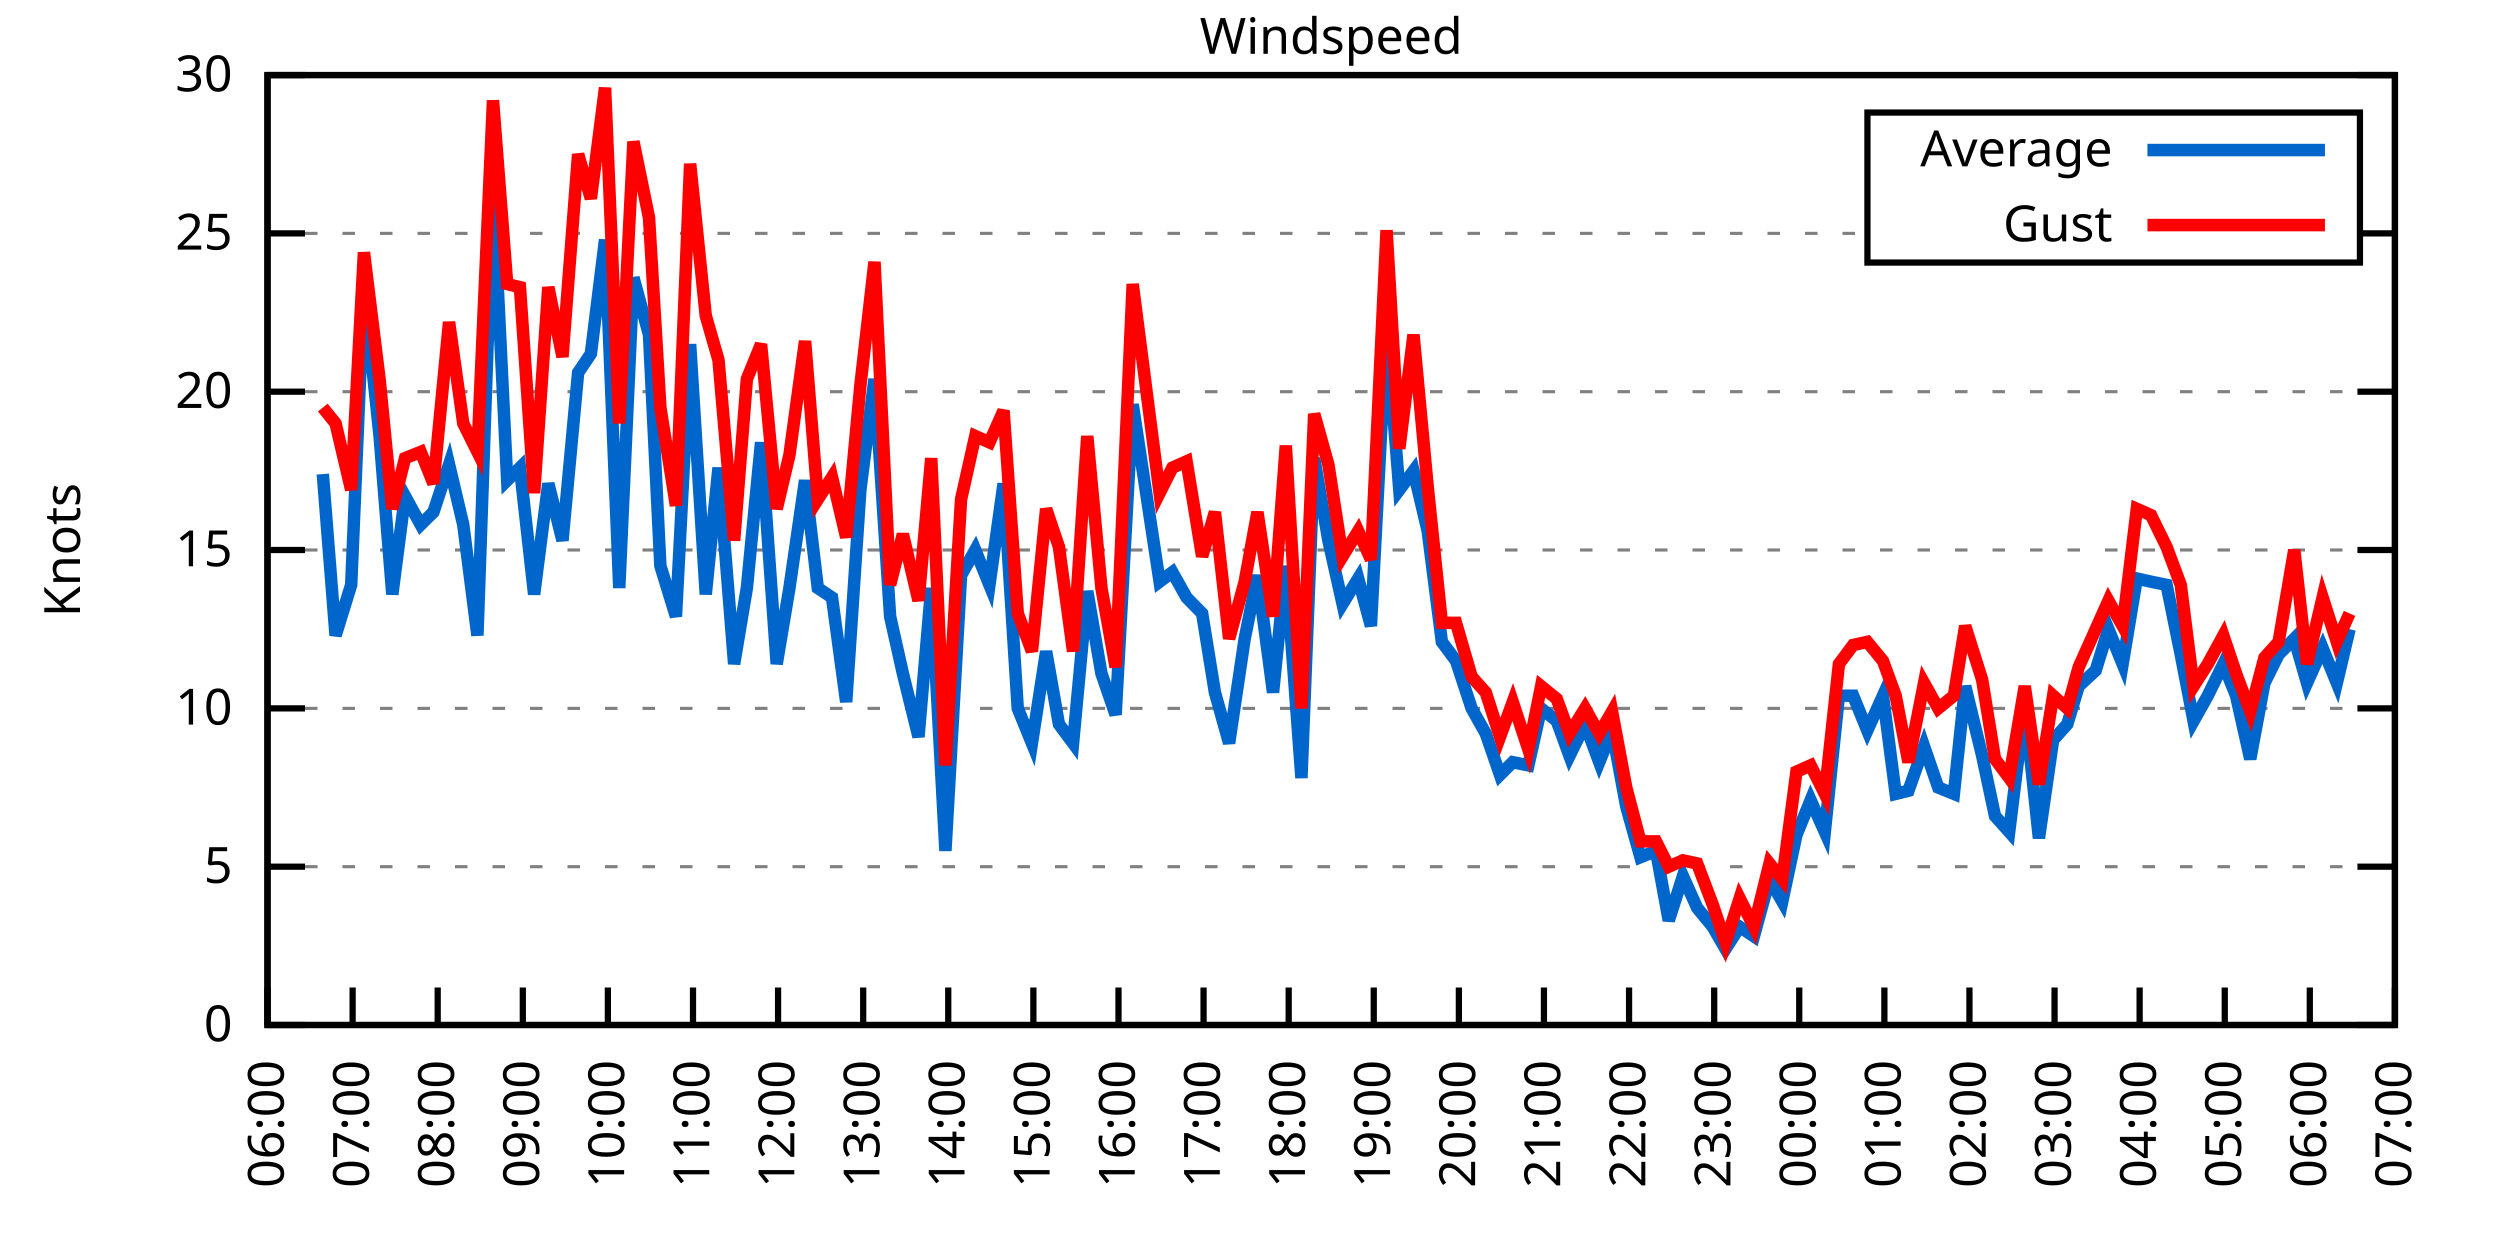
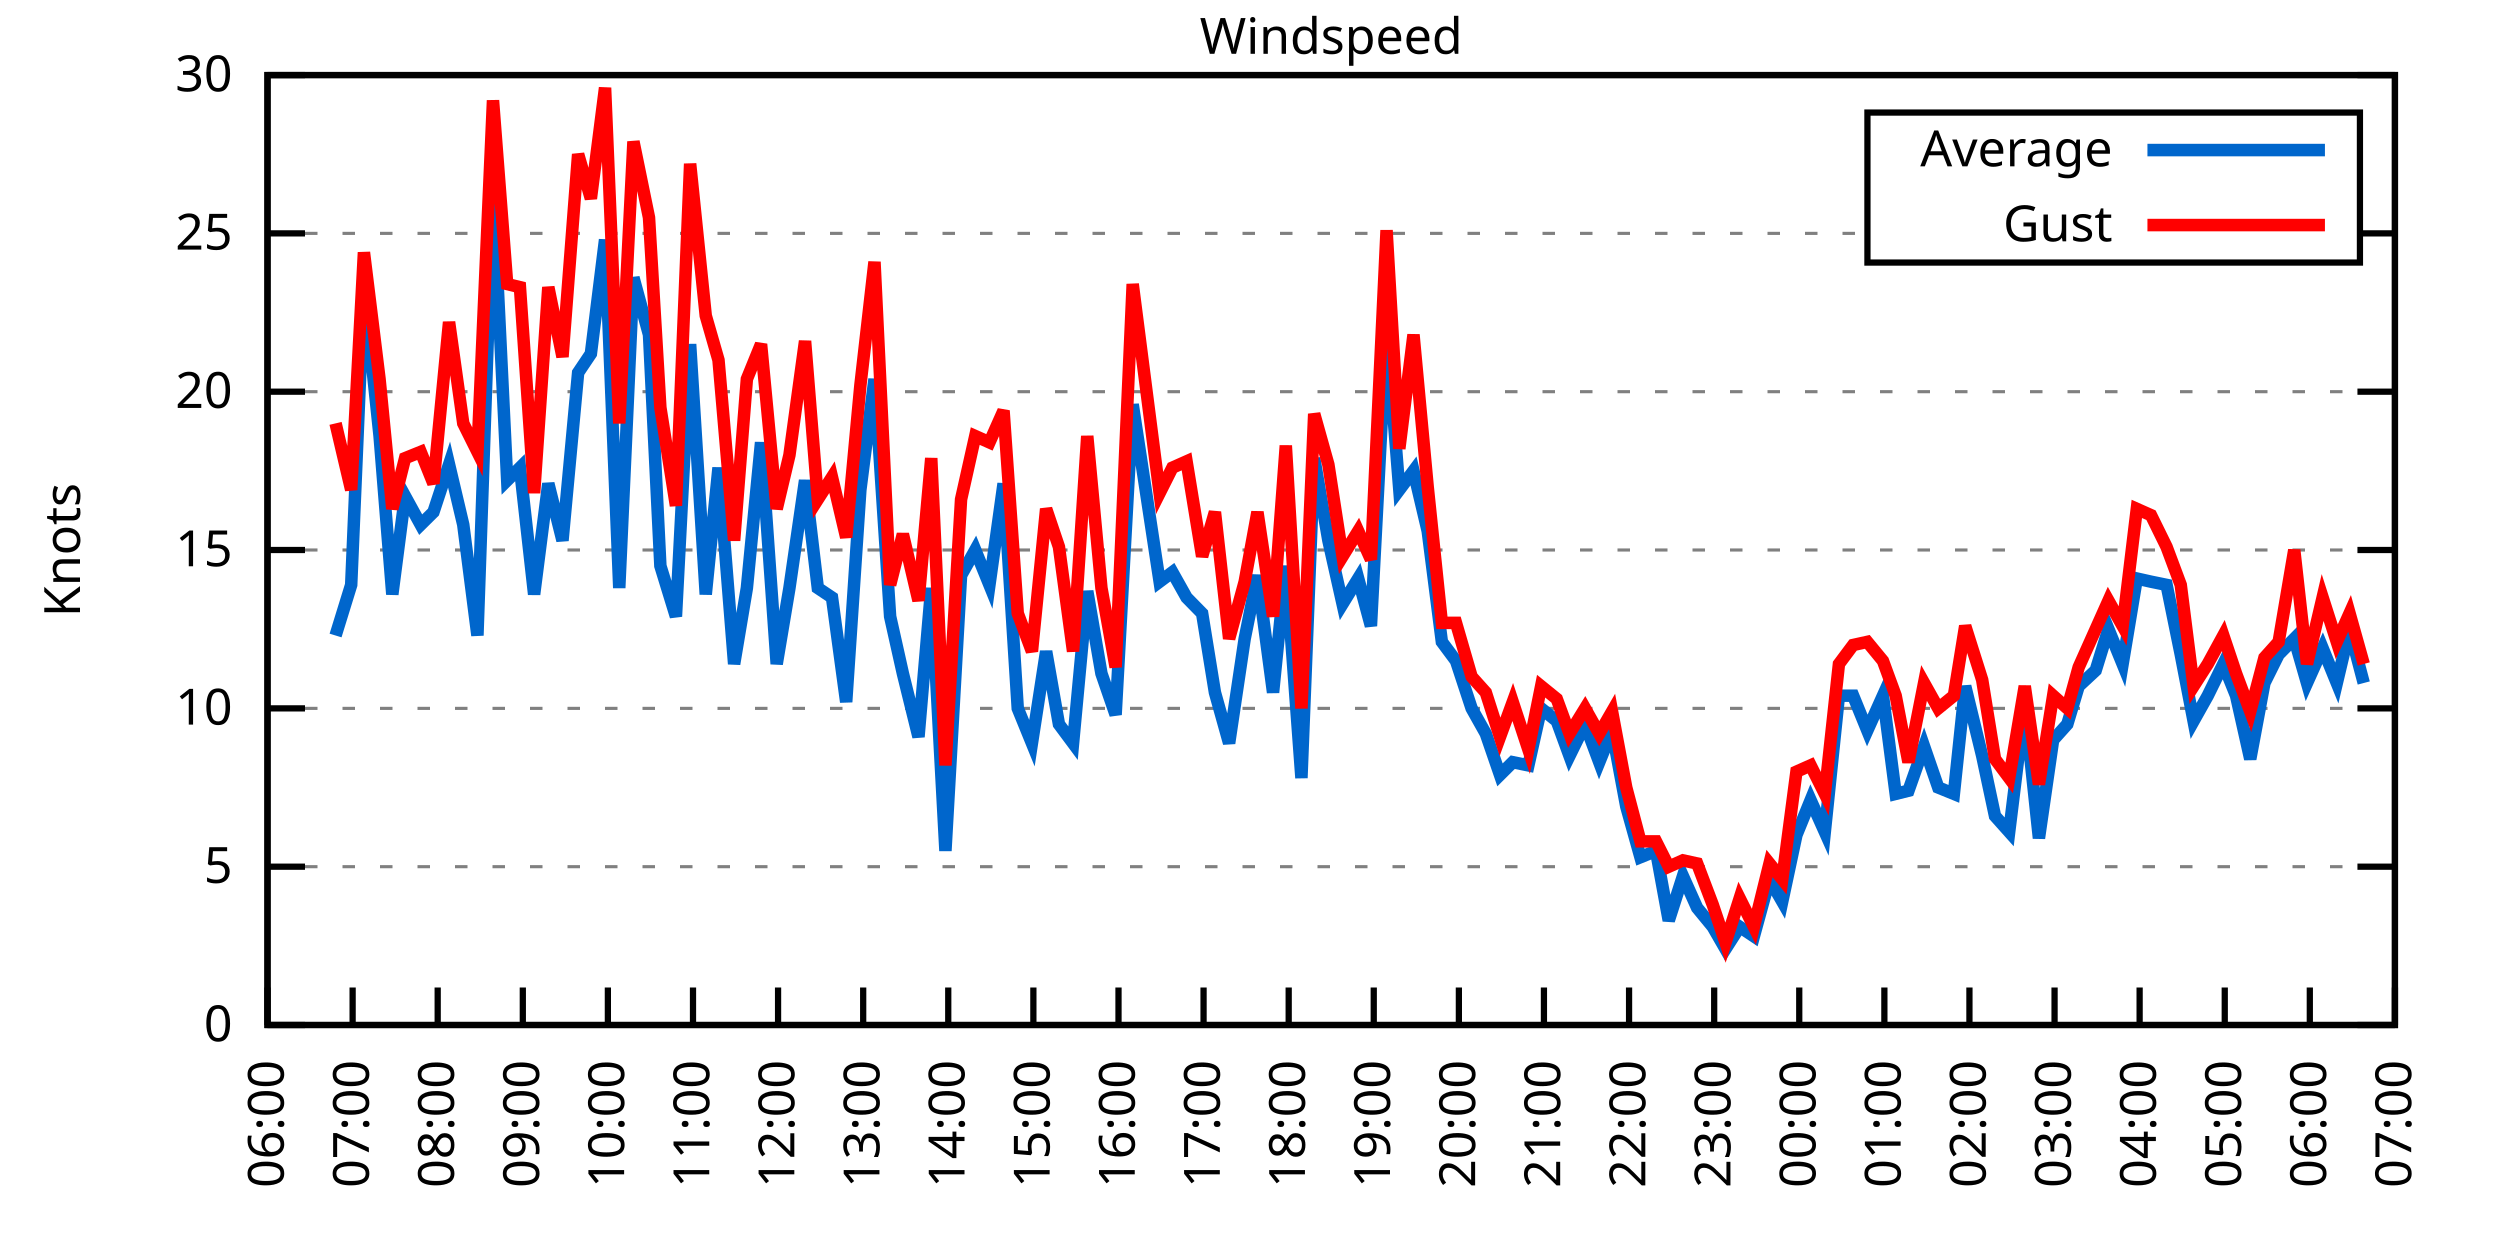
<svg xmlns="http://www.w3.org/2000/svg" xmlns:xlink="http://www.w3.org/1999/xlink" width="400" height="200" viewBox="0 0 400 200">
  <g id="gnuplot_canvas">
    <rect x="0" y="0" width="400" height="200" fill="none" />
    <defs>
      <circle id="gpDot" r="0.5" stroke-width="0.5" stroke="currentColor" />
      <path id="gpPt0" stroke-width="0.333" stroke="currentColor" d="M-1,0 h2 M0,-1 v2" />
      <path id="gpPt1" stroke-width="0.333" stroke="currentColor" d="M-1,-1 L1,1 M1,-1 L-1,1" />
      <path id="gpPt2" stroke-width="0.333" stroke="currentColor" d="M-1,0 L1,0 M0,-1 L0,1 M-1,-1 L1,1 M-1,1 L1,-1" />
      <rect id="gpPt3" stroke-width="0.333" stroke="currentColor" x="-1" y="-1" width="2" height="2" />
      <rect id="gpPt4" stroke-width="0.333" stroke="currentColor" fill="currentColor" x="-1" y="-1" width="2" height="2" />
      <circle id="gpPt5" stroke-width="0.333" stroke="currentColor" cx="0" cy="0" r="1" />
      <use xlink:href="#gpPt5" id="gpPt6" fill="currentColor" stroke="none" />
      <path id="gpPt7" stroke-width="0.333" stroke="currentColor" d="M0,-1.33 L-1.33,0.67 L1.33,0.67 z" />
      <use xlink:href="#gpPt7" id="gpPt8" fill="currentColor" stroke="none" />
      <use xlink:href="#gpPt7" id="gpPt9" stroke="currentColor" transform="rotate(180)" />
      <use xlink:href="#gpPt9" id="gpPt10" fill="currentColor" stroke="none" />
      <use xlink:href="#gpPt3" id="gpPt11" stroke="currentColor" transform="rotate(45)" />
      <use xlink:href="#gpPt11" id="gpPt12" fill="currentColor" stroke="none" />
      <path id="gpPt13" stroke-width="0.333" stroke="currentColor" d="M0,1.330 L1.265,0.411 L0.782,-1.067 L-0.782,-1.076 L-1.265,0.411 z" />
      <use xlink:href="#gpPt13" id="gpPt14" fill="currentColor" stroke="none" />
      <filter id="textbox" filterUnits="objectBoundingBox" x="0" y="0" height="1" width="1">
        <feFlood flood-color="white" flood-opacity="1" result="bgnd" />
        <feComposite in="SourceGraphic" in2="bgnd" operator="atop" />
      </filter>
      <filter id="greybox" filterUnits="objectBoundingBox" x="0" y="0" height="1" width="1">
        <feFlood flood-color="lightgrey" flood-opacity="1" result="grey" />
        <feComposite in="SourceGraphic" in2="grey" operator="atop" />
      </filter>
    </defs>
    <g fill="none" color="white" stroke="currentColor" stroke-width="1.00" stroke-linecap="butt" stroke-linejoin="miter">
</g>
    <g fill="none" color="black" stroke="currentColor" stroke-width="1.00" stroke-linecap="butt" stroke-linejoin="miter">
      <g stroke="none" shape-rendering="crispEdges">
        <polygon fill="rgb(255, 255, 255)" points="42.80,164.00 383.18,164.00 383.18,12.02 42.80,12.02 " />
      </g>
    </g>
    <g fill="none" color="black" stroke="currentColor" stroke-width="1.00" stroke-linecap="butt" stroke-linejoin="miter">
</g>
    <g fill="none" color="black" stroke="black" stroke-width="0.50" stroke-linecap="butt" stroke-linejoin="miter">
</g>
    <g fill="none" color="gray" stroke="currentColor" stroke-width="0.50" stroke-linecap="butt" stroke-linejoin="miter">
      <path stroke="gray" stroke-dasharray="2,4" class="gridline" d="M42.80,164.00 L383.19,164.00  " />
    </g>
    <g fill="none" color="gray" stroke="gray" stroke-width="1.00" stroke-linecap="butt" stroke-linejoin="miter">
</g>
    <g fill="none" color="black" stroke="currentColor" stroke-width="1.00" stroke-linecap="butt" stroke-linejoin="miter">
      <path stroke="black" d="M42.80,164.00 L48.80,164.00 M383.19,164.00 L377.19,164.00  " />
      <g transform="translate(37.20,166.60)" stroke="none" fill="black" font-family="Sans" font-size="8.00" text-anchor="end">
        <text>
          <tspan font-family="Sans"> 0</tspan>
        </text>
      </g>
    </g>
    <g fill="none" color="black" stroke="currentColor" stroke-width="1.00" stroke-linecap="butt" stroke-linejoin="miter">
</g>
    <g fill="none" color="black" stroke="black" stroke-width="0.50" stroke-linecap="butt" stroke-linejoin="miter">
</g>
    <g fill="none" color="gray" stroke="currentColor" stroke-width="0.50" stroke-linecap="butt" stroke-linejoin="miter">
      <path stroke="gray" stroke-dasharray="2,4" class="gridline" d="M42.80,138.67 L383.19,138.67  " />
    </g>
    <g fill="none" color="gray" stroke="gray" stroke-width="1.00" stroke-linecap="butt" stroke-linejoin="miter">
</g>
    <g fill="none" color="black" stroke="currentColor" stroke-width="1.00" stroke-linecap="butt" stroke-linejoin="miter">
      <path stroke="black" d="M42.80,138.67 L48.80,138.67 M383.19,138.67 L377.19,138.67  " />
      <g transform="translate(37.20,141.27)" stroke="none" fill="black" font-family="Sans" font-size="8.00" text-anchor="end">
        <text>
          <tspan font-family="Sans"> 5</tspan>
        </text>
      </g>
    </g>
    <g fill="none" color="black" stroke="currentColor" stroke-width="1.00" stroke-linecap="butt" stroke-linejoin="miter">
</g>
    <g fill="none" color="black" stroke="black" stroke-width="0.50" stroke-linecap="butt" stroke-linejoin="miter">
</g>
    <g fill="none" color="gray" stroke="currentColor" stroke-width="0.50" stroke-linecap="butt" stroke-linejoin="miter">
      <path stroke="gray" stroke-dasharray="2,4" class="gridline" d="M42.80,113.34 L383.19,113.34  " />
    </g>
    <g fill="none" color="gray" stroke="gray" stroke-width="1.00" stroke-linecap="butt" stroke-linejoin="miter">
</g>
    <g fill="none" color="black" stroke="currentColor" stroke-width="1.00" stroke-linecap="butt" stroke-linejoin="miter">
      <path stroke="black" d="M42.80,113.34 L48.80,113.34 M383.19,113.34 L377.19,113.34  " />
      <g transform="translate(37.20,115.94)" stroke="none" fill="black" font-family="Sans" font-size="8.00" text-anchor="end">
        <text>
          <tspan font-family="Sans"> 10</tspan>
        </text>
      </g>
    </g>
    <g fill="none" color="black" stroke="currentColor" stroke-width="1.00" stroke-linecap="butt" stroke-linejoin="miter">
</g>
    <g fill="none" color="black" stroke="black" stroke-width="0.50" stroke-linecap="butt" stroke-linejoin="miter">
</g>
    <g fill="none" color="gray" stroke="currentColor" stroke-width="0.50" stroke-linecap="butt" stroke-linejoin="miter">
      <path stroke="gray" stroke-dasharray="2,4" class="gridline" d="M42.80,88.00 L383.19,88.00  " />
    </g>
    <g fill="none" color="gray" stroke="gray" stroke-width="1.00" stroke-linecap="butt" stroke-linejoin="miter">
</g>
    <g fill="none" color="black" stroke="currentColor" stroke-width="1.00" stroke-linecap="butt" stroke-linejoin="miter">
      <path stroke="black" d="M42.80,88.00 L48.80,88.00 M383.19,88.00 L377.19,88.00  " />
      <g transform="translate(37.20,90.60)" stroke="none" fill="black" font-family="Sans" font-size="8.00" text-anchor="end">
        <text>
          <tspan font-family="Sans"> 15</tspan>
        </text>
      </g>
    </g>
    <g fill="none" color="black" stroke="currentColor" stroke-width="1.00" stroke-linecap="butt" stroke-linejoin="miter">
</g>
    <g fill="none" color="black" stroke="black" stroke-width="0.50" stroke-linecap="butt" stroke-linejoin="miter">
</g>
    <g fill="none" color="gray" stroke="currentColor" stroke-width="0.50" stroke-linecap="butt" stroke-linejoin="miter">
      <path stroke="gray" stroke-dasharray="2,4" class="gridline" d="M42.80,62.67 L383.19,62.67  " />
    </g>
    <g fill="none" color="gray" stroke="gray" stroke-width="1.00" stroke-linecap="butt" stroke-linejoin="miter">
</g>
    <g fill="none" color="black" stroke="currentColor" stroke-width="1.00" stroke-linecap="butt" stroke-linejoin="miter">
      <path stroke="black" d="M42.80,62.67 L48.80,62.67 M383.19,62.67 L377.19,62.67  " />
      <g transform="translate(37.20,65.27)" stroke="none" fill="black" font-family="Sans" font-size="8.00" text-anchor="end">
        <text>
          <tspan font-family="Sans"> 20</tspan>
        </text>
      </g>
    </g>
    <g fill="none" color="black" stroke="currentColor" stroke-width="1.00" stroke-linecap="butt" stroke-linejoin="miter">
</g>
    <g fill="none" color="black" stroke="black" stroke-width="0.50" stroke-linecap="butt" stroke-linejoin="miter">
</g>
    <g fill="none" color="gray" stroke="currentColor" stroke-width="0.50" stroke-linecap="butt" stroke-linejoin="miter">
      <path stroke="gray" stroke-dasharray="2,4" class="gridline" d="M42.80,37.34 L298.79,37.34 M377.59,37.34 L383.19,37.34  " />
    </g>
    <g fill="none" color="gray" stroke="gray" stroke-width="1.00" stroke-linecap="butt" stroke-linejoin="miter">
</g>
    <g fill="none" color="black" stroke="currentColor" stroke-width="1.00" stroke-linecap="butt" stroke-linejoin="miter">
      <path stroke="black" d="M42.80,37.34 L48.80,37.34 M383.19,37.34 L377.19,37.34  " />
      <g transform="translate(37.20,39.94)" stroke="none" fill="black" font-family="Sans" font-size="8.00" text-anchor="end">
        <text>
          <tspan font-family="Sans"> 25</tspan>
        </text>
      </g>
    </g>
    <g fill="none" color="black" stroke="currentColor" stroke-width="1.00" stroke-linecap="butt" stroke-linejoin="miter">
</g>
    <g fill="none" color="black" stroke="black" stroke-width="0.50" stroke-linecap="butt" stroke-linejoin="miter">
</g>
    <g fill="none" color="gray" stroke="currentColor" stroke-width="0.50" stroke-linecap="butt" stroke-linejoin="miter">
      <path stroke="gray" stroke-dasharray="2,4" class="gridline" d="M42.80,12.01 L383.19,12.01  " />
    </g>
    <g fill="none" color="gray" stroke="gray" stroke-width="1.00" stroke-linecap="butt" stroke-linejoin="miter">
</g>
    <g fill="none" color="black" stroke="currentColor" stroke-width="1.00" stroke-linecap="butt" stroke-linejoin="miter">
      <path stroke="black" d="M42.80,12.01 L48.80,12.01 M383.19,12.01 L377.19,12.01  " />
      <g transform="translate(37.20,14.61)" stroke="none" fill="black" font-family="Sans" font-size="8.00" text-anchor="end">
        <text>
          <tspan font-family="Sans"> 30</tspan>
        </text>
      </g>
    </g>
    <g fill="none" color="black" stroke="currentColor" stroke-width="1.00" stroke-linecap="butt" stroke-linejoin="miter">
      <path stroke="black" d="M42.80,164.00 L42.80,158.00  " />
      <g transform="translate(45.40,169.60) rotate(270.00)" stroke="none" fill="black" font-family="Sans" font-size="8.00" text-anchor="end">
        <text>
          <tspan font-family="Sans">06:00</tspan>
        </text>
      </g>
    </g>
    <g fill="none" color="black" stroke="currentColor" stroke-width="1.00" stroke-linecap="butt" stroke-linejoin="miter">
      <path stroke="black" d="M56.42,164.00 L56.42,158.00  " />
      <g transform="translate(59.02,169.60) rotate(270.00)" stroke="none" fill="black" font-family="Sans" font-size="8.00" text-anchor="end">
        <text>
          <tspan font-family="Sans">07:00</tspan>
        </text>
      </g>
    </g>
    <g fill="none" color="black" stroke="currentColor" stroke-width="1.00" stroke-linecap="butt" stroke-linejoin="miter">
      <path stroke="black" d="M70.03,164.00 L70.03,158.00  " />
      <g transform="translate(72.63,169.60) rotate(270.00)" stroke="none" fill="black" font-family="Sans" font-size="8.00" text-anchor="end">
        <text>
          <tspan font-family="Sans">08:00</tspan>
        </text>
      </g>
    </g>
    <g fill="none" color="black" stroke="currentColor" stroke-width="1.00" stroke-linecap="butt" stroke-linejoin="miter">
      <path stroke="black" d="M83.65,164.00 L83.65,158.00  " />
      <g transform="translate(86.25,169.60) rotate(270.00)" stroke="none" fill="black" font-family="Sans" font-size="8.00" text-anchor="end">
        <text>
          <tspan font-family="Sans">09:00</tspan>
        </text>
      </g>
    </g>
    <g fill="none" color="black" stroke="currentColor" stroke-width="1.00" stroke-linecap="butt" stroke-linejoin="miter">
      <path stroke="black" d="M97.26,164.00 L97.26,158.00  " />
      <g transform="translate(99.86,169.60) rotate(270.00)" stroke="none" fill="black" font-family="Sans" font-size="8.00" text-anchor="end">
        <text>
          <tspan font-family="Sans">10:00</tspan>
        </text>
      </g>
    </g>
    <g fill="none" color="black" stroke="currentColor" stroke-width="1.00" stroke-linecap="butt" stroke-linejoin="miter">
      <path stroke="black" d="M110.88,164.00 L110.88,158.00  " />
      <g transform="translate(113.48,169.60) rotate(270.00)" stroke="none" fill="black" font-family="Sans" font-size="8.00" text-anchor="end">
        <text>
          <tspan font-family="Sans">11:00</tspan>
        </text>
      </g>
    </g>
    <g fill="none" color="black" stroke="currentColor" stroke-width="1.00" stroke-linecap="butt" stroke-linejoin="miter">
      <path stroke="black" d="M124.49,164.00 L124.49,158.00  " />
      <g transform="translate(127.09,169.60) rotate(270.00)" stroke="none" fill="black" font-family="Sans" font-size="8.00" text-anchor="end">
        <text>
          <tspan font-family="Sans">12:00</tspan>
        </text>
      </g>
    </g>
    <g fill="none" color="black" stroke="currentColor" stroke-width="1.00" stroke-linecap="butt" stroke-linejoin="miter">
      <path stroke="black" d="M138.11,164.00 L138.11,158.00  " />
      <g transform="translate(140.71,169.60) rotate(270.00)" stroke="none" fill="black" font-family="Sans" font-size="8.00" text-anchor="end">
        <text>
          <tspan font-family="Sans">13:00</tspan>
        </text>
      </g>
    </g>
    <g fill="none" color="black" stroke="currentColor" stroke-width="1.00" stroke-linecap="butt" stroke-linejoin="miter">
      <path stroke="black" d="M151.72,164.00 L151.72,158.00  " />
      <g transform="translate(154.32,169.60) rotate(270.00)" stroke="none" fill="black" font-family="Sans" font-size="8.00" text-anchor="end">
        <text>
          <tspan font-family="Sans">14:00</tspan>
        </text>
      </g>
    </g>
    <g fill="none" color="black" stroke="currentColor" stroke-width="1.00" stroke-linecap="butt" stroke-linejoin="miter">
      <path stroke="black" d="M165.34,164.00 L165.34,158.00  " />
      <g transform="translate(167.94,169.60) rotate(270.00)" stroke="none" fill="black" font-family="Sans" font-size="8.00" text-anchor="end">
        <text>
          <tspan font-family="Sans">15:00</tspan>
        </text>
      </g>
    </g>
    <g fill="none" color="black" stroke="currentColor" stroke-width="1.00" stroke-linecap="butt" stroke-linejoin="miter">
      <path stroke="black" d="M178.96,164.00 L178.96,158.00  " />
      <g transform="translate(181.56,169.60) rotate(270.00)" stroke="none" fill="black" font-family="Sans" font-size="8.00" text-anchor="end">
        <text>
          <tspan font-family="Sans">16:00</tspan>
        </text>
      </g>
    </g>
    <g fill="none" color="black" stroke="currentColor" stroke-width="1.00" stroke-linecap="butt" stroke-linejoin="miter">
      <path stroke="black" d="M192.57,164.00 L192.57,158.00  " />
      <g transform="translate(195.17,169.60) rotate(270.00)" stroke="none" fill="black" font-family="Sans" font-size="8.00" text-anchor="end">
        <text>
          <tspan font-family="Sans">17:00</tspan>
        </text>
      </g>
    </g>
    <g fill="none" color="black" stroke="currentColor" stroke-width="1.00" stroke-linecap="butt" stroke-linejoin="miter">
      <path stroke="black" d="M206.19,164.00 L206.19,158.00  " />
      <g transform="translate(208.79,169.60) rotate(270.00)" stroke="none" fill="black" font-family="Sans" font-size="8.00" text-anchor="end">
        <text>
          <tspan font-family="Sans">18:00</tspan>
        </text>
      </g>
    </g>
    <g fill="none" color="black" stroke="currentColor" stroke-width="1.00" stroke-linecap="butt" stroke-linejoin="miter">
      <path stroke="black" d="M219.80,164.00 L219.80,158.00  " />
      <g transform="translate(222.40,169.60) rotate(270.00)" stroke="none" fill="black" font-family="Sans" font-size="8.00" text-anchor="end">
        <text>
          <tspan font-family="Sans">19:00</tspan>
        </text>
      </g>
    </g>
    <g fill="none" color="black" stroke="currentColor" stroke-width="1.00" stroke-linecap="butt" stroke-linejoin="miter">
      <path stroke="black" d="M233.42,164.00 L233.42,158.00  " />
      <g transform="translate(236.02,169.60) rotate(270.00)" stroke="none" fill="black" font-family="Sans" font-size="8.00" text-anchor="end">
        <text>
          <tspan font-family="Sans">20:00</tspan>
        </text>
      </g>
    </g>
    <g fill="none" color="black" stroke="currentColor" stroke-width="1.00" stroke-linecap="butt" stroke-linejoin="miter">
      <path stroke="black" d="M247.03,164.00 L247.03,158.00  " />
      <g transform="translate(249.63,169.60) rotate(270.00)" stroke="none" fill="black" font-family="Sans" font-size="8.00" text-anchor="end">
        <text>
          <tspan font-family="Sans">21:00</tspan>
        </text>
      </g>
    </g>
    <g fill="none" color="black" stroke="currentColor" stroke-width="1.00" stroke-linecap="butt" stroke-linejoin="miter">
      <path stroke="black" d="M260.65,164.00 L260.65,158.00  " />
      <g transform="translate(263.25,169.60) rotate(270.00)" stroke="none" fill="black" font-family="Sans" font-size="8.00" text-anchor="end">
        <text>
          <tspan font-family="Sans">22:00</tspan>
        </text>
      </g>
    </g>
    <g fill="none" color="black" stroke="currentColor" stroke-width="1.00" stroke-linecap="butt" stroke-linejoin="miter">
      <path stroke="black" d="M274.27,164.00 L274.27,158.00  " />
      <g transform="translate(276.87,169.60) rotate(270.00)" stroke="none" fill="black" font-family="Sans" font-size="8.00" text-anchor="end">
        <text>
          <tspan font-family="Sans">23:00</tspan>
        </text>
      </g>
    </g>
    <g fill="none" color="black" stroke="currentColor" stroke-width="1.00" stroke-linecap="butt" stroke-linejoin="miter">
      <path stroke="black" d="M287.88,164.00 L287.88,158.00  " />
      <g transform="translate(290.48,169.60) rotate(270.00)" stroke="none" fill="black" font-family="Sans" font-size="8.00" text-anchor="end">
        <text>
          <tspan font-family="Sans">00:00</tspan>
        </text>
      </g>
    </g>
    <g fill="none" color="black" stroke="currentColor" stroke-width="1.00" stroke-linecap="butt" stroke-linejoin="miter">
      <path stroke="black" d="M301.50,164.00 L301.50,158.00  " />
      <g transform="translate(304.10,169.60) rotate(270.00)" stroke="none" fill="black" font-family="Sans" font-size="8.00" text-anchor="end">
        <text>
          <tspan font-family="Sans">01:00</tspan>
        </text>
      </g>
    </g>
    <g fill="none" color="black" stroke="currentColor" stroke-width="1.00" stroke-linecap="butt" stroke-linejoin="miter">
      <path stroke="black" d="M315.11,164.00 L315.11,158.00  " />
      <g transform="translate(317.71,169.60) rotate(270.00)" stroke="none" fill="black" font-family="Sans" font-size="8.00" text-anchor="end">
        <text>
          <tspan font-family="Sans">02:00</tspan>
        </text>
      </g>
    </g>
    <g fill="none" color="black" stroke="currentColor" stroke-width="1.00" stroke-linecap="butt" stroke-linejoin="miter">
      <path stroke="black" d="M328.73,164.00 L328.73,158.00  " />
      <g transform="translate(331.33,169.60) rotate(270.00)" stroke="none" fill="black" font-family="Sans" font-size="8.00" text-anchor="end">
        <text>
          <tspan font-family="Sans">03:00</tspan>
        </text>
      </g>
    </g>
    <g fill="none" color="black" stroke="currentColor" stroke-width="1.00" stroke-linecap="butt" stroke-linejoin="miter">
      <path stroke="black" d="M342.34,164.00 L342.34,158.00  " />
      <g transform="translate(344.94,169.60) rotate(270.00)" stroke="none" fill="black" font-family="Sans" font-size="8.00" text-anchor="end">
        <text>
          <tspan font-family="Sans">04:00</tspan>
        </text>
      </g>
    </g>
    <g fill="none" color="black" stroke="currentColor" stroke-width="1.00" stroke-linecap="butt" stroke-linejoin="miter">
      <path stroke="black" d="M355.96,164.00 L355.96,158.00  " />
      <g transform="translate(358.56,169.60) rotate(270.00)" stroke="none" fill="black" font-family="Sans" font-size="8.00" text-anchor="end">
        <text>
          <tspan font-family="Sans">05:00</tspan>
        </text>
      </g>
    </g>
    <g fill="none" color="black" stroke="currentColor" stroke-width="1.00" stroke-linecap="butt" stroke-linejoin="miter">
      <path stroke="black" d="M369.57,164.00 L369.57,158.00  " />
      <g transform="translate(372.17,169.60) rotate(270.00)" stroke="none" fill="black" font-family="Sans" font-size="8.00" text-anchor="end">
        <text>
          <tspan font-family="Sans">06:00</tspan>
        </text>
      </g>
    </g>
    <g fill="none" color="black" stroke="currentColor" stroke-width="1.00" stroke-linecap="butt" stroke-linejoin="miter">
      <path stroke="black" d="M383.19,164.00 L383.19,158.00  " />
      <g transform="translate(385.79,169.60) rotate(270.00)" stroke="none" fill="black" font-family="Sans" font-size="8.00" text-anchor="end">
        <text>
          <tspan font-family="Sans">07:00</tspan>
        </text>
      </g>
    </g>
    <g fill="none" color="black" stroke="currentColor" stroke-width="1.00" stroke-linecap="butt" stroke-linejoin="miter">
</g>
    <g fill="none" color="black" stroke="currentColor" stroke-width="1.00" stroke-linecap="butt" stroke-linejoin="miter">
      <path stroke="black" d="M42.80,12.01 L42.80,164.00 L383.19,164.00 L383.19,12.01 L42.80,12.01 Z  " />
    </g>
    <g fill="none" color="black" stroke="currentColor" stroke-width="1.00" stroke-linecap="butt" stroke-linejoin="miter">
</g>
    <g fill="none" color="black" stroke="currentColor" stroke-width="1.00" stroke-linecap="butt" stroke-linejoin="miter">
      <path stroke="black" d="M298.79,42.01 L298.79,18.01 L377.59,18.01 L377.59,42.01 L298.79,42.01 Z  " />
    </g>
    <g id="Windspeed_plot_1">
      <g fill="none" color="white" stroke="black" stroke-width="2.00" stroke-linecap="butt" stroke-linejoin="miter">
</g>
      <g fill="none" color="black" stroke="currentColor" stroke-width="2.00" stroke-linecap="butt" stroke-linejoin="miter">
        <g transform="translate(337.99,26.61)" stroke="none" fill="black" font-family="Sans" font-size="8.00" text-anchor="end">
          <text>
            <tspan font-family="Sans">Average</tspan>
          </text>
        </g>
      </g>
      <g fill="none" color="black" stroke="currentColor" stroke-width="2.00" stroke-linecap="butt" stroke-linejoin="miter">
-         <path stroke="rgb(  0, 102, 204)" d="M343.59,24.01 L371.99,24.01 M51.65,75.85 L53.69,101.68 L56.19,93.58 L58.23,45.95 L60.73,69.77 L62.77,95.10   L64.81,79.39 L67.31,83.95 L69.35,81.93 L71.85,74.33 L74.12,83.95 L76.39,101.68 L78.88,30.25 L81.15,76.86   L83.19,74.83 L85.46,95.10 L87.73,77.37 L90.00,86.49 L92.50,59.63 L94.54,56.59 L96.81,38.35 L99.08,94.08   L101.35,44.43 L103.84,53.55 L105.66,90.54 L108.15,98.64 L110.42,55.07 L112.92,95.10 L114.96,74.83 L117.46,106.24   L119.50,94.08 L121.77,70.78 L124.27,106.24 L126.31,94.08 L128.81,76.86 L130.85,94.08 L133.12,95.60 L135.39,112.32   L137.66,78.38 L139.92,60.65 L142.42,98.64 L144.46,107.76 L146.96,117.90 L149.00,94.08 L151.27,136.14 L153.77,92.06   L156.04,88.00 L158.31,93.58 L160.57,77.37 L162.84,113.34 L165.11,118.91 L167.38,104.22 L169.43,115.87 L171.69,118.91   L173.96,94.59 L176.23,107.76 L178.50,114.35 L181.23,64.70 L185.54,93.07 L187.58,91.55 L189.85,95.60 L192.34,98.14   L194.39,110.80 L196.66,118.91 L199.15,102.19 L201.19,92.06 L203.69,110.80 L205.73,90.54 L208.23,124.48 L210.27,73.31   L212.54,86.49 L214.81,96.62 L217.31,92.56 L219.35,100.16 L221.85,52.54 L223.89,78.38 L226.16,75.34 L228.43,84.97   L230.70,102.70 L232.96,105.74 L235.46,113.34 L237.73,117.39 L240.00,123.98 L242.04,121.95 L244.54,122.46 L246.58,113.34   L249.08,115.36 L251.12,120.94 L253.61,115.87 L255.88,121.95 L257.93,116.88 L260.20,129.04 L262.47,137.15 L264.96,136.14   L267.00,147.28 L269.27,140.19 L271.54,145.25 L274.04,148.29 L276.08,151.84 L278.35,148.29 L280.62,149.81 L283.12,140.69   L285.16,144.24 L287.43,133.60 L289.70,128.03 L291.97,133.10 L294.23,111.31 L296.50,111.31 L298.77,116.88 L301.27,111.31   L303.31,127.02 L305.35,126.51 L307.85,119.42 L310.12,126.00 L312.62,127.02 L314.43,109.79 L317.15,120.94 L319.20,130.56   L321.47,133.10 L323.96,112.83 L326.23,134.11 L328.50,118.40 L330.77,115.87 L332.59,109.79 L335.31,107.26 L337.35,100.67   L339.62,106.24 L341.89,92.56 L344.16,93.07 L346.65,93.58 L348.92,104.72 L350.97,115.36 L353.24,111.31 L355.73,106.24   L357.77,111.31 L360.04,121.44 L362.31,109.28 L364.58,104.72 L367.08,102.19 L369.12,109.28 L371.62,103.71 L373.89,109.28   L375.93,100.67  " />
+         <path stroke="rgb(  0, 102, 204)" d="M343.59,24.01 L371.99,24.01 M53.69,101.68 L56.19,93.58 L58.23,45.95 L60.73,69.77 L62.77,95.10 L64.81,79.39   L67.31,83.95 L69.35,81.93 L71.85,74.33 L74.12,83.95 L76.39,101.68 L78.88,30.25 L81.15,76.86 L83.19,74.83   L85.46,95.10 L87.73,77.37 L90.00,86.49 L92.50,59.63 L94.54,56.59 L96.81,38.35 L99.08,94.08 L101.35,44.43   L103.84,53.55 L105.66,90.54 L108.15,98.64 L110.42,55.07 L112.92,95.10 L114.96,74.83 L117.46,106.24 L119.50,94.08   L121.77,70.78 L124.27,106.24 L126.31,94.08 L128.81,76.86 L130.85,94.08 L133.12,95.60 L135.39,112.32 L137.66,78.38   L139.92,60.65 L142.42,98.64 L144.46,107.76 L146.96,117.90 L149.00,94.08 L151.27,136.14 L153.77,92.06 L156.04,88.00   L158.31,93.58 L160.57,77.37 L162.84,113.34 L165.11,118.91 L167.38,104.22 L169.43,115.87 L171.69,118.91 L173.96,94.59   L176.23,107.76 L178.50,114.35 L181.23,64.70 L185.54,93.07 L187.58,91.55 L189.85,95.60 L192.34,98.14 L194.39,110.80   L196.66,118.91 L199.15,102.19 L201.19,92.06 L203.69,110.80 L205.73,90.54 L208.23,124.48 L210.27,73.31 L212.54,86.49   L214.81,96.62 L217.31,92.56 L219.35,100.16 L221.85,52.54 L223.89,78.38 L226.16,75.34 L228.43,84.97 L230.70,102.70   L232.96,105.74 L235.46,113.34 L237.73,117.39 L240.00,123.98 L242.04,121.95 L244.54,122.46 L246.58,113.34 L249.08,115.36   L251.12,120.94 L253.61,115.87 L255.88,121.95 L257.93,116.88 L260.20,129.04 L262.47,137.15 L264.96,136.14 L267.00,147.28   L269.27,140.19 L271.54,145.25 L274.04,148.29 L276.08,151.84 L278.35,148.29 L280.62,149.81 L283.12,140.69 L285.16,144.24   L287.43,133.60 L289.70,128.03 L291.97,133.10 L294.23,111.31 L296.50,111.31 L298.77,116.88 L301.27,111.31 L303.31,127.02   L305.35,126.51 L307.85,119.42 L310.12,126.00 L312.62,127.02 L314.43,109.79 L317.15,120.94 L319.20,130.56 L321.47,133.10   L323.96,112.83 L326.23,134.11 L328.50,118.40 L330.77,115.87 L332.59,109.79 L335.31,107.26 L337.35,100.67 L339.62,106.24   L341.89,92.56 L344.16,93.07 L346.65,93.58 L348.92,104.72 L350.97,115.36 L353.24,111.31 L355.73,106.24 L357.77,111.31   L360.04,121.44 L362.31,109.28 L364.58,104.72 L367.08,102.19 L369.12,109.28 L371.62,103.71 L373.89,109.28 L375.93,100.67   L378.20,109.28  " />
      </g>
    </g>
    <g id="Windspeed_plot_2">
      <g fill="none" color="black" stroke="currentColor" stroke-width="2.00" stroke-linecap="butt" stroke-linejoin="miter">
        <g transform="translate(337.99,38.61)" stroke="none" fill="black" font-family="Sans" font-size="8.00" text-anchor="end">
          <text>
            <tspan font-family="Sans">Gust</tspan>
          </text>
        </g>
      </g>
      <g fill="none" color="black" stroke="currentColor" stroke-width="2.00" stroke-linecap="butt" stroke-linejoin="miter">
-         <path stroke="rgb(255,   0,   0)" d="M343.59,36.01 L371.99,36.01 M51.65,65.21 L53.69,67.74 L56.19,78.38 L58.23,40.38 L60.73,60.65 L62.77,81.42   L64.81,73.31 L67.31,72.30 L69.35,77.37 L71.85,51.53 L74.12,67.74 L76.39,72.30 L78.88,16.06 L81.15,45.45   L83.19,45.95 L85.46,78.89 L87.73,45.95 L90.00,57.10 L92.50,24.68 L94.54,31.77 L96.81,14.04 L99.08,67.74   L101.35,22.65 L103.84,34.81 L105.66,65.21 L108.15,80.91 L110.42,26.20 L112.92,50.51 L114.96,57.61 L117.46,86.49   L119.50,60.65 L121.77,55.07 L124.27,81.42 L126.31,72.81 L128.81,54.57 L130.85,79.90 L133.12,76.35 L135.39,85.98   L137.66,61.66 L139.92,41.90 L142.42,93.58 L144.46,85.47 L146.96,96.11 L149.00,73.31 L151.27,122.46 L153.77,79.90   L156.04,69.77 L158.31,70.78 L160.57,65.71 L162.84,98.14 L165.11,104.22 L167.38,81.42 L169.43,87.50 L171.69,104.22   L173.96,69.77 L176.23,94.08 L178.50,106.75 L181.23,45.45 L185.54,78.89 L187.58,74.83 L189.85,73.82 L192.34,89.02   L194.39,81.93 L196.66,102.19 L199.15,93.07 L201.19,81.93 L203.69,98.64 L205.73,71.29 L208.23,113.34 L210.27,66.22   L212.54,74.33 L214.81,89.02 L217.31,84.97 L219.35,89.52 L221.85,36.84 L223.89,71.79 L226.16,53.55 L228.43,77.87   L230.70,99.66 L232.96,99.66 L235.46,108.27 L237.73,110.80 L240.00,117.90 L242.04,112.32 L244.54,119.92 L246.58,109.79   L249.08,111.82 L251.12,117.39 L253.61,113.34 L255.88,117.39 L257.93,113.84 L260.20,126.00 L262.47,134.62 L264.96,134.62   L267.00,138.67 L269.27,137.66 L271.54,138.16 L274.04,144.75 L276.08,150.83 L278.35,143.73 L280.62,148.29 L283.12,138.16   L285.16,140.69 L287.43,123.47 L289.70,122.46 L291.97,127.02 L294.23,106.24 L296.50,103.20 L298.77,102.70 L301.27,105.74   L303.31,111.31 L305.35,121.95 L307.85,109.28 L310.12,113.34 L312.62,111.31 L314.43,100.16 L317.15,108.78 L319.20,121.44   L321.47,124.48 L323.96,109.79 L326.23,125.50 L328.50,111.31 L330.77,113.34 L332.59,106.75 L335.31,100.67 L337.35,96.11   L339.62,100.16 L341.89,81.42 L344.16,82.43 L346.65,87.50 L348.92,93.58 L350.97,109.79 L353.24,106.24 L355.73,101.68   L357.77,107.76 L360.04,113.84 L362.31,105.23 L364.58,102.70 L367.08,88.00 L369.12,106.24 L371.62,95.60 L373.89,102.70   L375.93,98.14  " />
+         <path stroke="rgb(255,   0,   0)" d="M343.59,36.01 L371.99,36.01 M53.69,67.74 L56.19,78.38 L58.23,40.38 L60.73,60.65 L62.77,81.42 L64.81,73.31   L67.31,72.30 L69.35,77.37 L71.85,51.53 L74.12,67.74 L76.39,72.30 L78.88,16.06 L81.15,45.45 L83.19,45.95   L85.46,78.89 L87.73,45.95 L90.00,57.10 L92.50,24.68 L94.54,31.77 L96.81,14.04 L99.08,67.74 L101.35,22.65   L103.84,34.81 L105.66,65.21 L108.15,80.91 L110.42,26.20 L112.92,50.51 L114.96,57.61 L117.46,86.49 L119.50,60.65   L121.77,55.07 L124.27,81.42 L126.31,72.81 L128.81,54.57 L130.85,79.90 L133.12,76.35 L135.39,85.98 L137.66,61.66   L139.92,41.90 L142.42,93.58 L144.46,85.47 L146.96,96.11 L149.00,73.31 L151.27,122.46 L153.77,79.90 L156.04,69.77   L158.31,70.78 L160.57,65.71 L162.84,98.14 L165.11,104.22 L167.38,81.42 L169.43,87.50 L171.69,104.22 L173.96,69.77   L176.23,94.08 L178.50,106.75 L181.23,45.45 L185.54,78.89 L187.58,74.83 L189.85,73.82 L192.34,89.02 L194.39,81.93   L196.66,102.19 L199.15,93.07 L201.19,81.93 L203.69,98.64 L205.73,71.29 L208.23,113.34 L210.27,66.22 L212.54,74.33   L214.81,89.02 L217.31,84.97 L219.35,89.52 L221.85,36.84 L223.89,71.79 L226.16,53.55 L228.43,77.87 L230.70,99.66   L232.96,99.66 L235.46,108.27 L237.73,110.80 L240.00,117.90 L242.04,112.32 L244.54,119.92 L246.58,109.79 L249.08,111.82   L251.12,117.39 L253.61,113.34 L255.88,117.39 L257.93,113.84 L260.20,126.00 L262.47,134.62 L264.96,134.62 L267.00,138.67   L269.27,137.66 L271.54,138.16 L274.04,144.75 L276.08,150.83 L278.35,143.73 L280.62,148.29 L283.12,138.16 L285.16,140.69   L287.43,123.47 L289.70,122.46 L291.97,127.02 L294.23,106.24 L296.50,103.20 L298.77,102.70 L301.27,105.74 L303.31,111.31   L305.35,121.95 L307.85,109.28 L310.12,113.34 L312.62,111.31 L314.43,100.16 L317.15,108.78 L319.20,121.44 L321.47,124.48   L323.96,109.79 L326.23,125.50 L328.50,111.31 L330.77,113.34 L332.59,106.75 L335.31,100.67 L337.35,96.11 L339.62,100.16   L341.89,81.42 L344.16,82.43 L346.65,87.50 L348.92,93.58 L350.97,109.79 L353.24,106.24 L355.73,101.68 L357.77,107.76   L360.04,113.84 L362.31,105.23 L364.58,102.70 L367.08,88.00 L369.12,106.24 L371.62,95.60 L373.89,102.70 L375.93,98.14   L378.20,106.24  " />
      </g>
    </g>
    <g fill="none" color="black" stroke="currentColor" stroke-width="2.00" stroke-linecap="butt" stroke-linejoin="miter">
</g>
    <g fill="none" color="black" stroke="black" stroke-width="1.00" stroke-linecap="butt" stroke-linejoin="miter">
</g>
    <g fill="none" color="black" stroke="currentColor" stroke-width="1.00" stroke-linecap="butt" stroke-linejoin="miter">
      <path stroke="black" d="M42.80,12.01 L42.80,164.00 L383.19,164.00 L383.19,12.01 L42.80,12.01 Z  " />
      <g transform="translate(12.80,88.01) rotate(270.00)" stroke="none" fill="black" font-family="Sans" font-size="8.00" text-anchor="middle">
        <text>
          <tspan font-family="Sans">Knots</tspan>
        </text>
      </g>
    </g>
    <g fill="none" color="black" stroke="currentColor" stroke-width="1.00" stroke-linecap="butt" stroke-linejoin="miter">
</g>
    <g fill="none" color="black" stroke="currentColor" stroke-width="1.00" stroke-linecap="butt" stroke-linejoin="miter">
      <g transform="translate(212.99,8.61)" stroke="none" fill="black" font-family="Sans" font-size="8.00" text-anchor="middle">
        <text>
          <tspan font-family="Sans">Windspeed</tspan>
        </text>
      </g>
    </g>
    <g fill="none" color="black" stroke="currentColor" stroke-width="1.00" stroke-linecap="butt" stroke-linejoin="miter">
</g>
  </g>
</svg>
